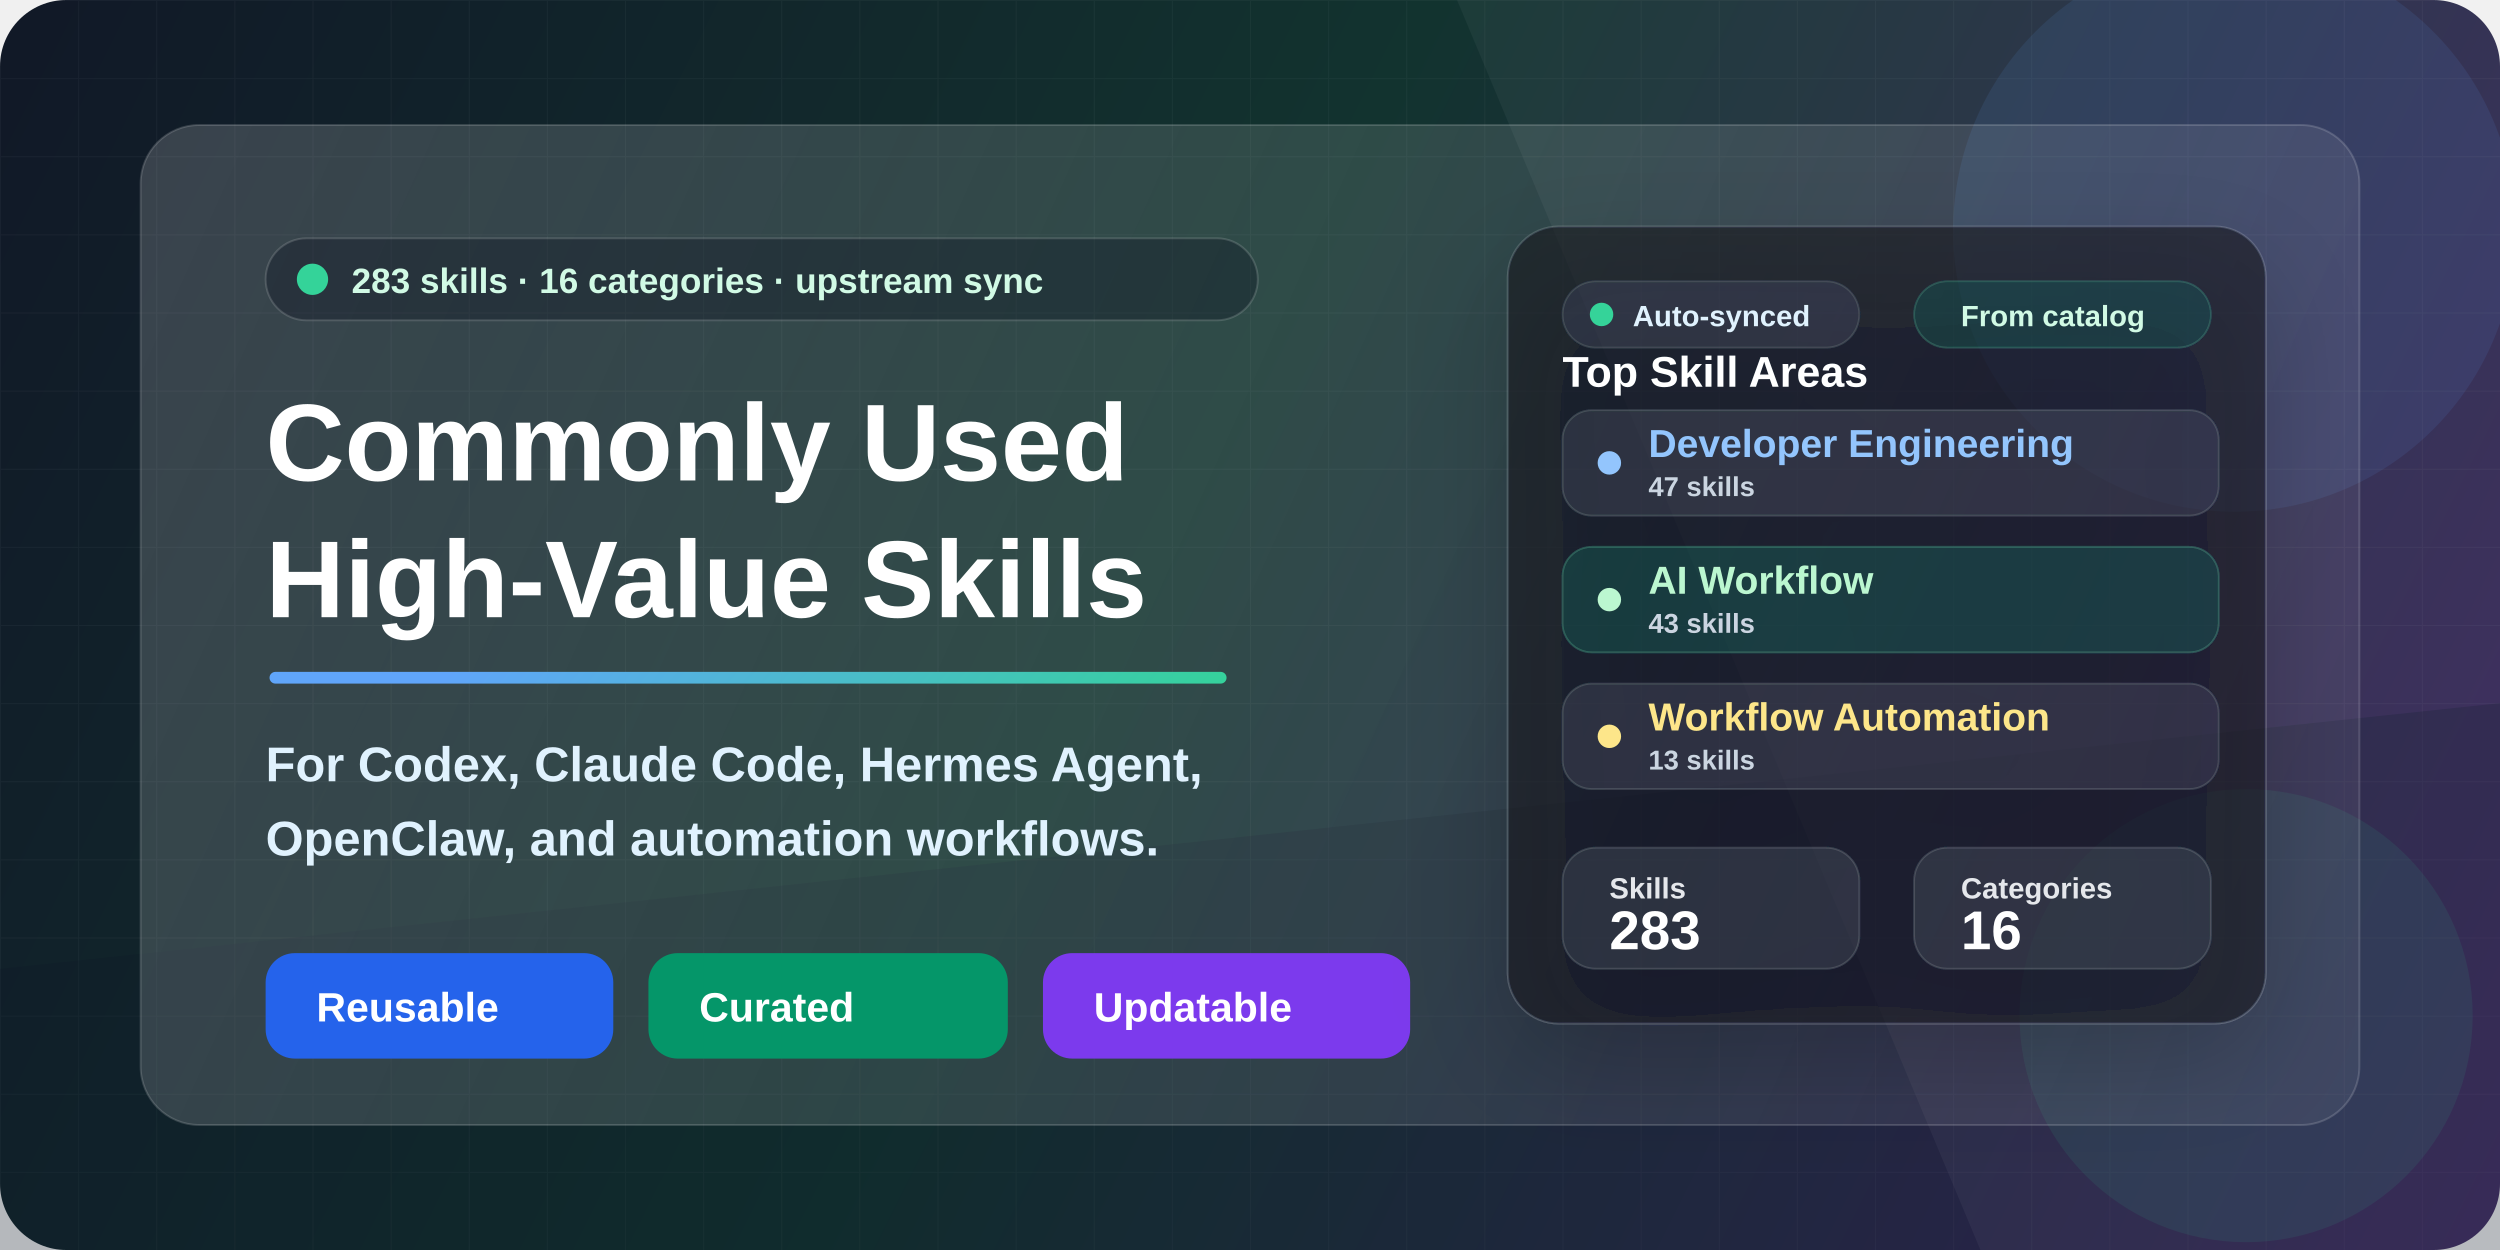
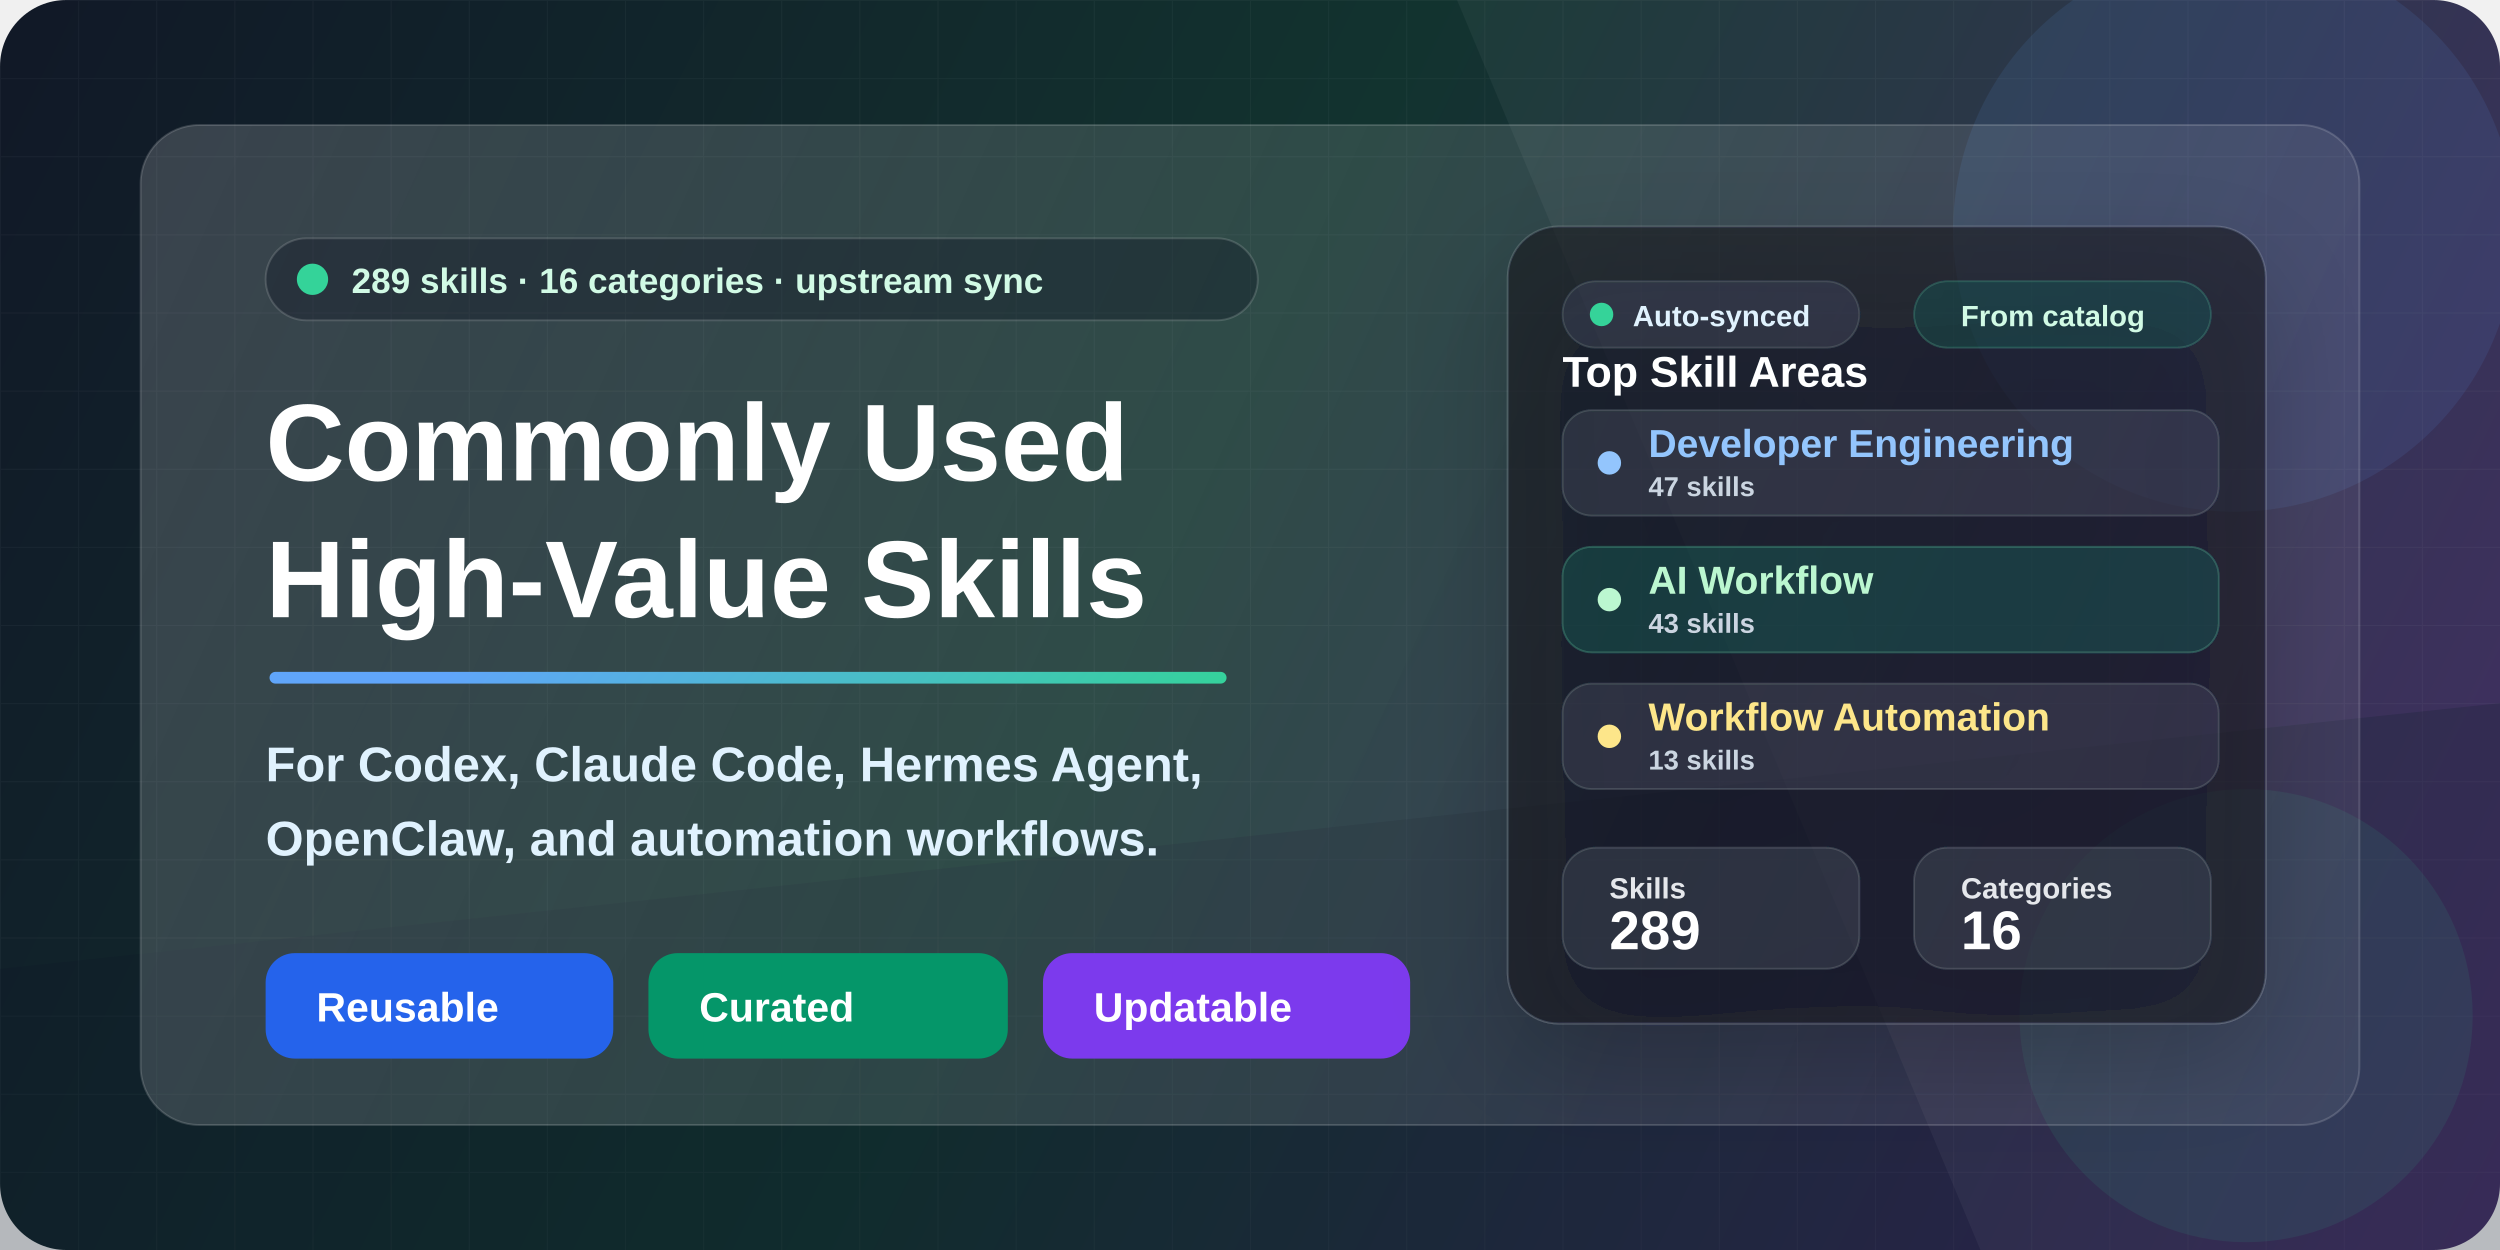
<svg xmlns="http://www.w3.org/2000/svg" width="1280" height="640" viewBox="0 0 1280 640" fill="none">
  <defs>
    <linearGradient id="bg" x1="0" y1="0" x2="1280" y2="640" gradientUnits="userSpaceOnUse">
      <stop stop-color="#111827" />
      <stop offset="0.46" stop-color="#12332F" />
      <stop offset="1" stop-color="#3B255E" />
    </linearGradient>
    <linearGradient id="accent" x1="160" y1="146" x2="610" y2="540" gradientUnits="userSpaceOnUse">
      <stop stop-color="#60A5FA" />
      <stop offset="0.52" stop-color="#34D399" />
      <stop offset="1" stop-color="#FBBF24" />
    </linearGradient>
    <linearGradient id="panel" x1="86" y1="70" x2="1198" y2="568" gradientUnits="userSpaceOnUse">
      <stop stop-color="#FFFFFF" stop-opacity="0.17" />
      <stop offset="1" stop-color="#FFFFFF" stop-opacity="0.06" />
    </linearGradient>
    <linearGradient id="card" x1="728" y1="152" x2="1138" y2="516" gradientUnits="userSpaceOnUse">
      <stop stop-color="#FFFFFF" stop-opacity="0.16" />
      <stop offset="1" stop-color="#FFFFFF" stop-opacity="0.08" />
    </linearGradient>
    <pattern id="grid" width="40" height="40" patternUnits="userSpaceOnUse">
      <path d="M40 0H0V40" stroke="#FFFFFF" stroke-opacity="0.10" stroke-width="1" />
    </pattern>
    <filter id="softShadow" x="-20%" y="-20%" width="140%" height="140%" color-interpolation-filters="sRGB">
      <feDropShadow dx="0" dy="22" stdDeviation="28" flood-color="#020617" flood-opacity="0.32" />
    </filter>
    <filter id="smallShadow" x="-20%" y="-20%" width="140%" height="140%" color-interpolation-filters="sRGB">
      <feDropShadow dx="0" dy="10" stdDeviation="14" flood-color="#020617" flood-opacity="0.22" />
    </filter>
  </defs>
  <rect width="1280" height="640" rx="34" fill="url(#bg)" />
  <rect width="1280" height="640" rx="34" fill="url(#grid)" opacity="0.34" />
  <path d="M0 496L1280 360V640H0V496Z" fill="#0F172A" fill-opacity="0.26" />
  <path d="M822 0H1280V640H1014L746 0H822Z" fill="#FFFFFF" fill-opacity="0.045" />
  <circle cx="1144" cy="118" r="144" fill="#60A5FA" fill-opacity="0.10" />
  <circle cx="1150" cy="520" r="116" fill="#34D399" fill-opacity="0.09" />
  <rect x="72" y="64" width="1136" height="512" rx="30" fill="url(#panel)" stroke="#FFFFFF" stroke-opacity="0.16" />
  <g transform="translate(136 122)">
    <rect x="0" y="0" width="508" height="42" rx="21" fill="#020617" fill-opacity="0.28" stroke="#FFFFFF" stroke-opacity="0.15" />
    <circle cx="24" cy="21" r="8" fill="#34D399" />
    <text x="44" y="28" fill="#D1FAE5" font-family="Segoe UI, Arial, sans-serif" font-size="18" font-weight="700">
-       283 skills · 16 categories · upstream sync
+       289 skills · 16 categories · upstream sync
    </text>
    <text x="0" y="124" fill="#FFFFFF" font-family="Segoe UI, Arial, sans-serif" font-size="56" font-weight="850">
      Commonly Used
    </text>
    <text x="0" y="194" fill="#FFFFFF" font-family="Segoe UI, Arial, sans-serif" font-size="56" font-weight="850">
      High-Value Skills
    </text>
    <rect x="2" y="222" width="490" height="6" rx="3" fill="url(#accent)" />
    <text x="0" y="278" fill="#E0F2FE" font-family="Segoe UI, Arial, sans-serif" font-size="25" font-weight="650">
      For Codex, Claude Code, Hermes Agent,
    </text>
    <text x="0" y="316" fill="#E0F2FE" font-family="Segoe UI, Arial, sans-serif" font-size="25" font-weight="650">
      OpenClaw, and automation workflows.
    </text>
    <g transform="translate(0 366)">
      <rect x="0" y="0" width="178" height="54" rx="15" fill="#2563EB" />
      <text x="26" y="35" fill="#FFFFFF" font-family="Segoe UI, Arial, sans-serif" font-size="21" font-weight="800">
        Reusable
      </text>
      <rect x="196" y="0" width="184" height="54" rx="15" fill="#059669" />
      <text x="222" y="35" fill="#FFFFFF" font-family="Segoe UI, Arial, sans-serif" font-size="21" font-weight="800">
        Curated
      </text>
      <rect x="398" y="0" width="188" height="54" rx="15" fill="#7C3AED" />
      <text x="424" y="35" fill="#FFFFFF" font-family="Segoe UI, Arial, sans-serif" font-size="21" font-weight="800">
        Updatable
      </text>
    </g>
  </g>
  <g transform="translate(772 116)" filter="url(#softShadow)">
    <rect x="0" y="0" width="388" height="408" rx="26" fill="#0B1120" fill-opacity="0.60" stroke="#FFFFFF" stroke-opacity="0.15" />
    <rect x="28" y="28" width="152" height="34" rx="17" fill="#FFFFFF" fill-opacity="0.08" stroke="#FFFFFF" stroke-opacity="0.12" />
    <circle cx="48" cy="45" r="6" fill="#34D399" />
    <text x="64" y="51" fill="#E0F2FE" font-family="Segoe UI, Arial, sans-serif" font-size="15" font-weight="800">
      Auto-synced
    </text>
    <rect x="208" y="28" width="152" height="34" rx="17" fill="#34D399" fill-opacity="0.12" stroke="#6EE7B7" stroke-opacity="0.20" />
    <text x="232" y="51" fill="#D1FAE5" font-family="Segoe UI, Arial, sans-serif" font-size="15" font-weight="800">
      From catalog
    </text>
    <text x="28" y="82" fill="#FFFFFF" font-family="Segoe UI, Arial, sans-serif" font-size="22" font-weight="850">
      Top Skill Areas
    </text>
    <rect x="28" y="94" width="336" height="54" rx="15" fill="#FFFFFF" fill-opacity="0.08" stroke="#FFFFFF" stroke-opacity="0.13" />
    <circle cx="52" cy="121" r="6" fill="#93C5FD" />
    <text x="72" y="118" fill="#93C5FD" font-family="Segoe UI, Arial, sans-serif" font-size="20" font-weight="800">
      Developer Engineering
    </text>
    <text x="72" y="138" fill="#CBD5E1" font-family="Segoe UI, Arial, sans-serif" font-size="14" font-weight="700">
      47 skills
    </text>
    <rect x="28" y="164" width="336" height="54" rx="15" fill="#34D399" fill-opacity="0.13" stroke="#6EE7B7" stroke-opacity="0.24" />
    <circle cx="52" cy="191" r="6" fill="#BBF7D0" />
    <text x="72" y="188" fill="#BBF7D0" font-family="Segoe UI, Arial, sans-serif" font-size="20" font-weight="800">
      AI Workflow
    </text>
    <text x="72" y="208" fill="#CBD5E1" font-family="Segoe UI, Arial, sans-serif" font-size="14" font-weight="700">
      43 skills
    </text>
    <rect x="28" y="234" width="336" height="54" rx="15" fill="#FFFFFF" fill-opacity="0.08" stroke="#FFFFFF" stroke-opacity="0.13" />
    <circle cx="52" cy="261" r="6" fill="#FDE68A" />
    <text x="72" y="258" fill="#FDE68A" font-family="Segoe UI, Arial, sans-serif" font-size="20" font-weight="800">
      Workflow Automation
    </text>
    <text x="72" y="278" fill="#CBD5E1" font-family="Segoe UI, Arial, sans-serif" font-size="14" font-weight="700">
      13 skills
    </text>
    <rect x="28" y="318" width="152" height="62" rx="17" fill="#FFFFFF" fill-opacity="0.09" stroke="#FFFFFF" stroke-opacity="0.13" />
    <text x="52" y="344" fill="#E5E7EB" font-family="Segoe UI, Arial, sans-serif" font-size="15" font-weight="700">
      Skills
    </text>
    <text x="52" y="370" fill="#FFFFFF" font-family="Segoe UI, Arial, sans-serif" font-size="28" font-weight="850">
-       283
+       289
    </text>
    <rect x="208" y="318" width="152" height="62" rx="17" fill="#FFFFFF" fill-opacity="0.09" stroke="#FFFFFF" stroke-opacity="0.13" />
    <text x="232" y="344" fill="#E5E7EB" font-family="Segoe UI, Arial, sans-serif" font-size="15" font-weight="700">
      Categories
    </text>
    <text x="232" y="370" fill="#FFFFFF" font-family="Segoe UI, Arial, sans-serif" font-size="28" font-weight="850">
      16
    </text>
  </g>
</svg>
